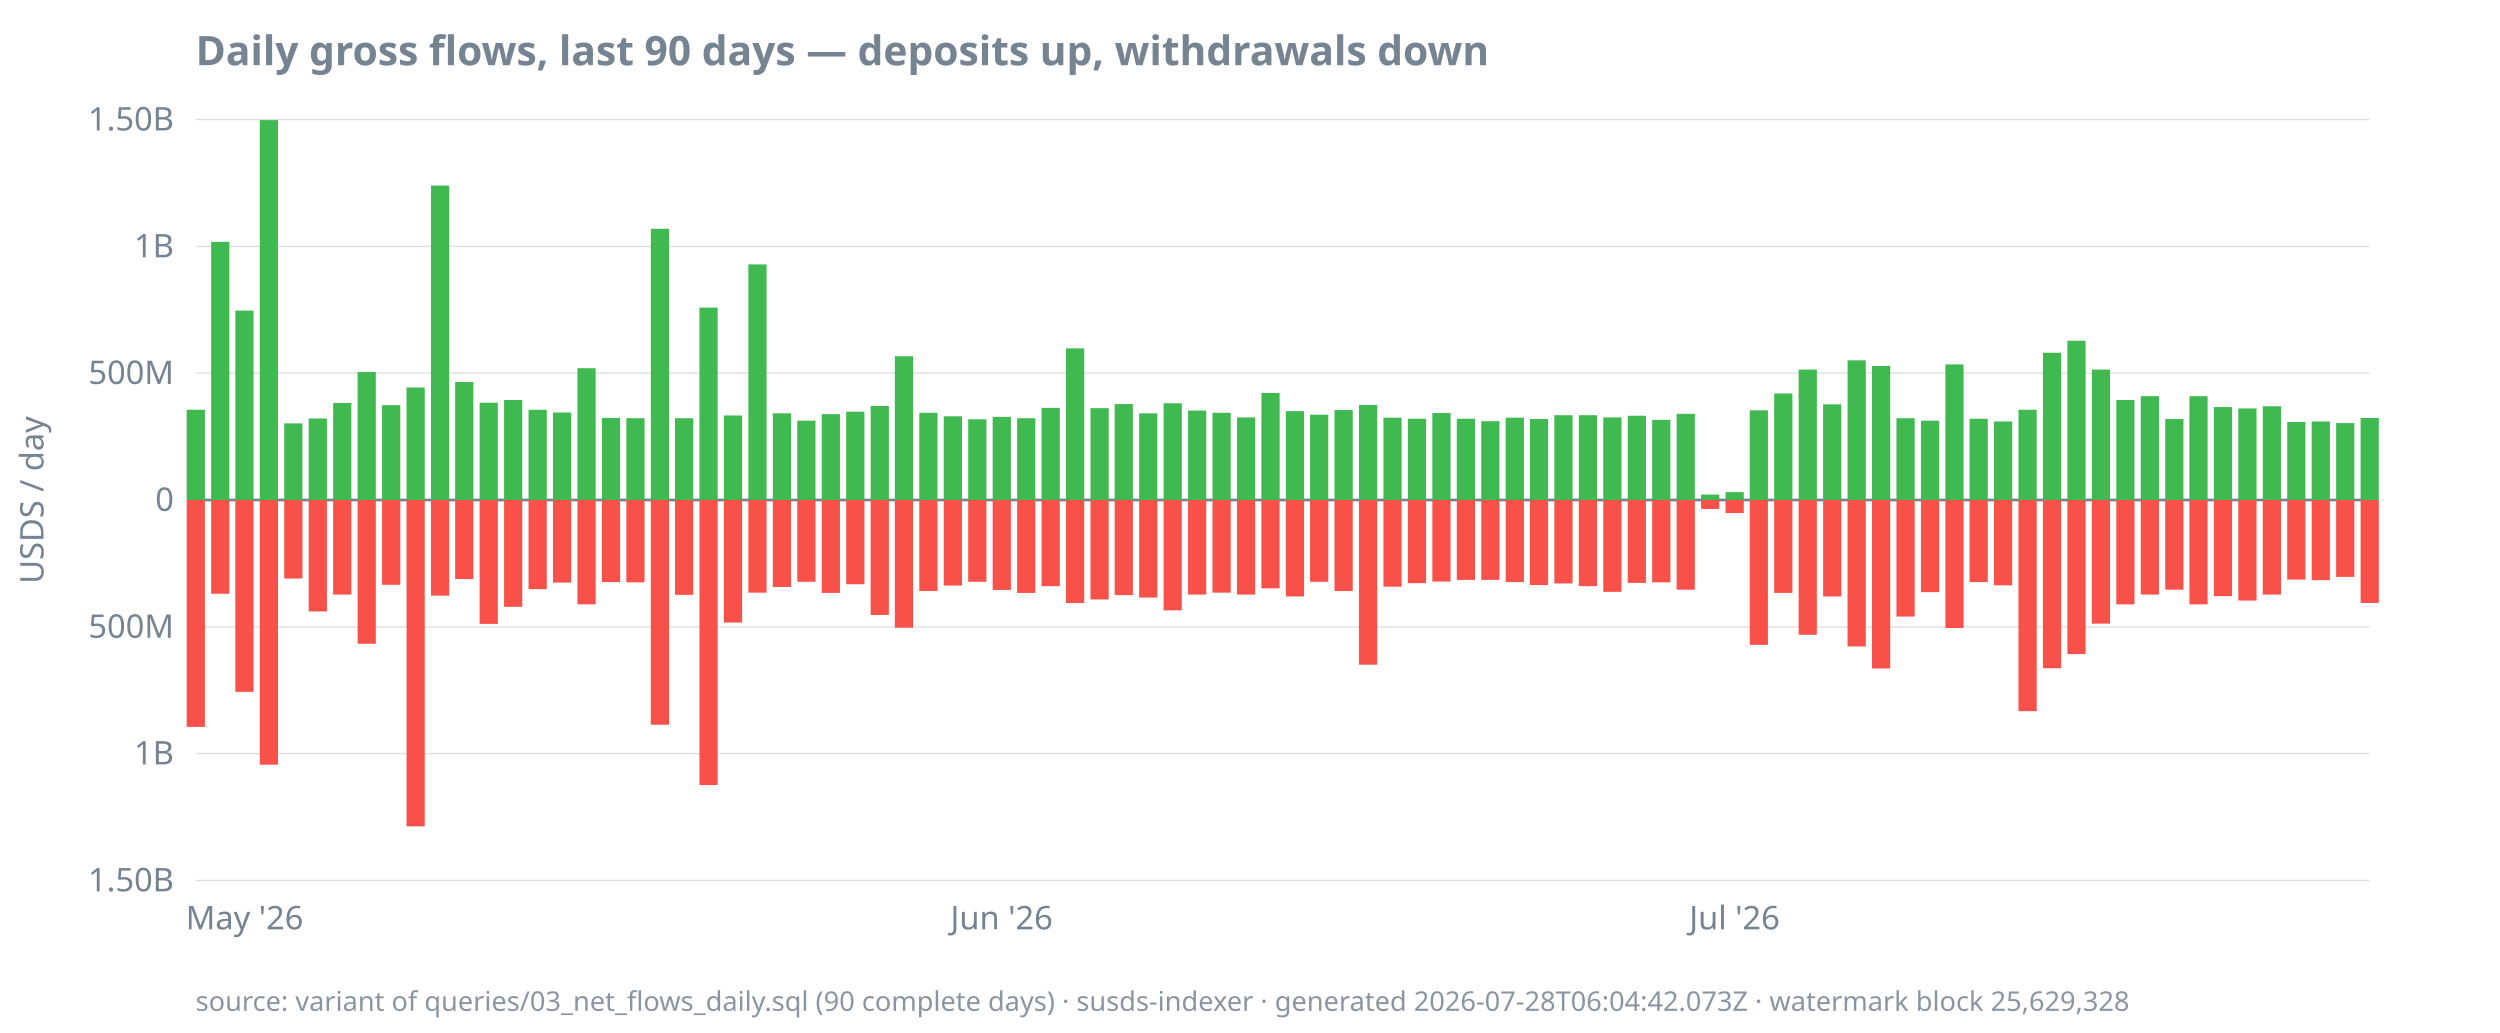
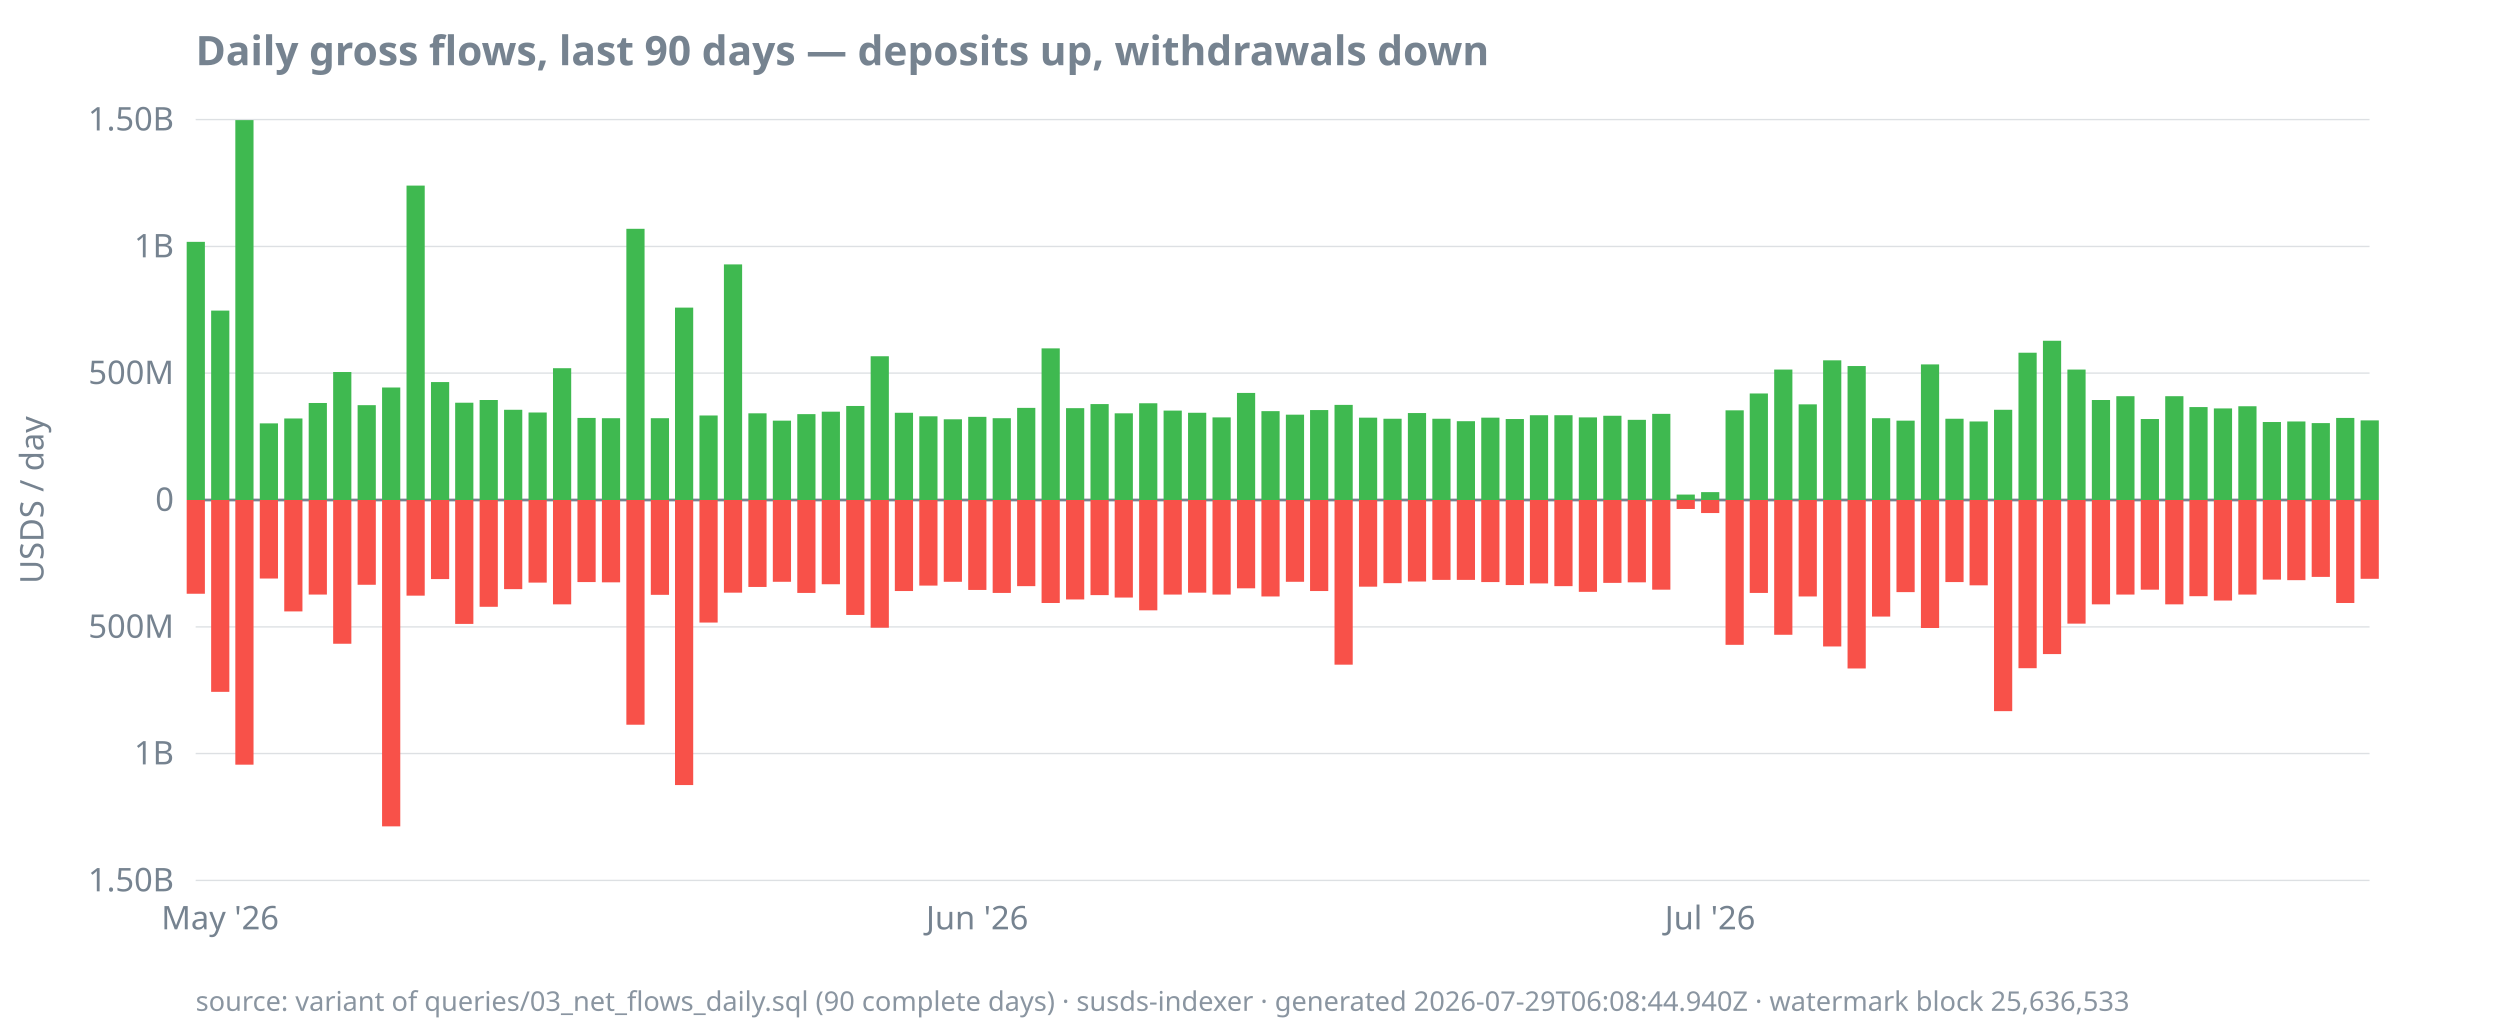
<svg xmlns="http://www.w3.org/2000/svg" width="920" height="380" viewBox="0 0 920 380">
  <style>
  text { font-family: ui-sans-serif, system-ui, sans-serif; font-size: 12px; fill: #768390; }
  .title { font-size: 15px; font-weight: 600; fill: #768390; }
  .footer { font-size: 10px; fill: #768390; opacity: 0.85; }
  .axis { stroke: #768390; stroke-width: 1; }
  .grid { stroke: #768390; stroke-width: 0.5; opacity: 0.25; }
  .line { stroke: #4493f8; stroke-width: 1.8; fill: none; }
  .pos { fill: #3fb950; }
  .neg { fill: #f85149; }
  @media (prefers-color-scheme: dark) {
    text, .title, .footer { fill: #9198a1; }
  }
</style>
  <text class="title" x="72" y="24">Daily gross flows, last 90 days — deposits up, withdrawals down</text>
  <text transform="rotate(-90)" x="-184" y="16" text-anchor="middle">USDS / day</text>
  <line class="grid" x1="72" x2="872" y1="324.0" y2="324.0" />
  <line class="grid" x1="72" x2="872" y1="277.3" y2="277.3" />
  <line class="grid" x1="72" x2="872" y1="230.7" y2="230.7" />
  <line class="grid" x1="72" x2="872" y1="184.0" y2="184.0" />
  <line class="grid" x1="72" x2="872" y1="137.3" y2="137.3" />
  <line class="grid" x1="72" x2="872" y1="90.7" y2="90.7" />
  <line class="grid" x1="72" x2="872" y1="44.0" y2="44.0" />
  <line class="axis" x1="72" x2="872" y1="184.0" y2="184.0" />
  <text x="64" y="328.0" text-anchor="end">1.50B</text>
  <text x="64" y="281.3" text-anchor="end">1B</text>
  <text x="64" y="234.7" text-anchor="end">500M</text>
  <text x="64" y="188.0" text-anchor="end">0</text>
  <text x="64" y="141.3" text-anchor="end">500M</text>
  <text x="64" y="94.7" text-anchor="end">1B</text>
  <text x="64" y="48.0" text-anchor="end">1.50B</text>
-   <text x="90.0" y="342" text-anchor="middle">May '26</text>
-   <text x="368.6" y="342" text-anchor="middle">Jun '26</text>
-   <text x="638.3" y="342" text-anchor="middle">Jul '26</text>
-   <rect class="pos" x="68.7" y="150.8" width="6.7" height="33.2" />
-   <rect class="neg" x="68.7" y="184.0" width="6.7" height="83.5" />
-   <rect class="pos" x="77.7" y="89.0" width="6.7" height="95.0" />
-   <rect class="neg" x="77.7" y="184.0" width="6.7" height="34.5" />
-   <rect class="pos" x="86.6" y="114.3" width="6.7" height="69.7" />
-   <rect class="neg" x="86.6" y="184.0" width="6.7" height="70.6" />
-   <rect class="pos" x="95.6" y="44.2" width="6.7" height="139.8" />
-   <rect class="neg" x="95.6" y="184.0" width="6.7" height="97.4" />
-   <rect class="pos" x="104.6" y="155.8" width="6.7" height="28.2" />
-   <rect class="neg" x="104.6" y="184.0" width="6.7" height="28.9" />
-   <rect class="pos" x="113.6" y="154.0" width="6.7" height="30.0" />
-   <rect class="neg" x="113.6" y="184.0" width="6.7" height="41.0" />
-   <rect class="pos" x="122.6" y="148.3" width="6.7" height="35.7" />
-   <rect class="neg" x="122.6" y="184.0" width="6.7" height="34.8" />
-   <rect class="pos" x="131.6" y="136.9" width="6.7" height="47.1" />
-   <rect class="neg" x="131.6" y="184.0" width="6.7" height="52.9" />
-   <rect class="pos" x="140.6" y="149.1" width="6.7" height="34.9" />
-   <rect class="neg" x="140.6" y="184.0" width="6.7" height="31.2" />
-   <rect class="pos" x="149.6" y="142.6" width="6.7" height="41.4" />
-   <rect class="neg" x="149.6" y="184.0" width="6.7" height="120.1" />
-   <rect class="pos" x="158.6" y="68.3" width="6.7" height="115.7" />
-   <rect class="neg" x="158.6" y="184.0" width="6.7" height="35.2" />
-   <rect class="pos" x="167.5" y="140.6" width="6.7" height="43.4" />
-   <rect class="neg" x="167.5" y="184.0" width="6.7" height="29.1" />
-   <rect class="pos" x="176.5" y="148.2" width="6.7" height="35.8" />
-   <rect class="neg" x="176.5" y="184.0" width="6.7" height="45.6" />
-   <rect class="pos" x="185.5" y="147.2" width="6.7" height="36.8" />
-   <rect class="neg" x="185.5" y="184.0" width="6.7" height="39.3" />
-   <rect class="pos" x="194.5" y="150.8" width="6.7" height="33.2" />
-   <rect class="neg" x="194.5" y="184.0" width="6.7" height="32.8" />
-   <rect class="pos" x="203.5" y="151.8" width="6.7" height="32.2" />
-   <rect class="neg" x="203.5" y="184.0" width="6.7" height="30.4" />
-   <rect class="pos" x="212.5" y="135.5" width="6.7" height="48.5" />
-   <rect class="neg" x="212.5" y="184.0" width="6.7" height="38.4" />
-   <rect class="pos" x="221.5" y="153.8" width="6.7" height="30.2" />
-   <rect class="neg" x="221.5" y="184.0" width="6.7" height="30.2" />
-   <rect class="pos" x="230.5" y="153.9" width="6.7" height="30.1" />
-   <rect class="neg" x="230.5" y="184.0" width="6.7" height="30.3" />
-   <rect class="pos" x="239.5" y="84.2" width="6.7" height="99.8" />
-   <rect class="neg" x="239.5" y="184.0" width="6.7" height="82.7" />
-   <rect class="pos" x="248.4" y="153.9" width="6.7" height="30.1" />
-   <rect class="neg" x="248.4" y="184.0" width="6.7" height="34.9" />
-   <rect class="pos" x="257.4" y="113.2" width="6.7" height="70.8" />
-   <rect class="neg" x="257.4" y="184.0" width="6.7" height="104.9" />
-   <rect class="pos" x="266.4" y="152.9" width="6.7" height="31.1" />
-   <rect class="neg" x="266.4" y="184.0" width="6.7" height="45.1" />
-   <rect class="pos" x="275.4" y="97.3" width="6.7" height="86.7" />
-   <rect class="neg" x="275.4" y="184.0" width="6.7" height="34.1" />
-   <rect class="pos" x="284.4" y="152.1" width="6.7" height="31.9" />
-   <rect class="neg" x="284.4" y="184.0" width="6.7" height="32.0" />
-   <rect class="pos" x="293.4" y="154.8" width="6.7" height="29.2" />
-   <rect class="neg" x="293.4" y="184.0" width="6.7" height="30.1" />
-   <rect class="pos" x="302.4" y="152.4" width="6.7" height="31.6" />
-   <rect class="neg" x="302.4" y="184.0" width="6.7" height="34.2" />
-   <rect class="pos" x="311.4" y="151.5" width="6.7" height="32.5" />
-   <rect class="neg" x="311.4" y="184.0" width="6.7" height="31.0" />
-   <rect class="pos" x="320.4" y="149.4" width="6.7" height="34.6" />
-   <rect class="neg" x="320.4" y="184.0" width="6.7" height="42.3" />
-   <rect class="pos" x="329.3" y="131.1" width="6.7" height="52.9" />
-   <rect class="neg" x="329.3" y="184.0" width="6.7" height="47.0" />
-   <rect class="pos" x="338.3" y="151.9" width="6.7" height="32.1" />
-   <rect class="neg" x="338.3" y="184.0" width="6.7" height="33.5" />
-   <rect class="pos" x="347.3" y="153.2" width="6.7" height="30.8" />
-   <rect class="neg" x="347.3" y="184.0" width="6.7" height="31.5" />
-   <rect class="pos" x="356.3" y="154.3" width="6.7" height="29.7" />
-   <rect class="neg" x="356.3" y="184.0" width="6.7" height="30.1" />
-   <rect class="pos" x="365.3" y="153.4" width="6.7" height="30.6" />
-   <rect class="neg" x="365.3" y="184.0" width="6.7" height="33.1" />
-   <rect class="pos" x="374.3" y="153.9" width="6.7" height="30.1" />
-   <rect class="neg" x="374.3" y="184.0" width="6.7" height="34.2" />
-   <rect class="pos" x="383.3" y="150.1" width="6.7" height="33.9" />
-   <rect class="neg" x="383.3" y="184.0" width="6.7" height="31.7" />
-   <rect class="pos" x="392.3" y="128.2" width="6.7" height="55.8" />
-   <rect class="neg" x="392.3" y="184.0" width="6.7" height="37.9" />
-   <rect class="pos" x="401.3" y="150.2" width="6.7" height="33.8" />
-   <rect class="neg" x="401.3" y="184.0" width="6.7" height="36.6" />
-   <rect class="pos" x="410.2" y="148.7" width="6.7" height="35.3" />
-   <rect class="neg" x="410.2" y="184.0" width="6.7" height="35.0" />
-   <rect class="pos" x="419.2" y="152.1" width="6.7" height="31.9" />
-   <rect class="neg" x="419.2" y="184.0" width="6.7" height="35.9" />
-   <rect class="pos" x="428.2" y="148.4" width="6.7" height="35.6" />
-   <rect class="neg" x="428.2" y="184.0" width="6.7" height="40.6" />
-   <rect class="pos" x="437.2" y="151.1" width="6.7" height="32.9" />
-   <rect class="neg" x="437.2" y="184.0" width="6.7" height="34.8" />
-   <rect class="pos" x="446.2" y="151.9" width="6.7" height="32.1" />
-   <rect class="neg" x="446.2" y="184.0" width="6.7" height="34.1" />
-   <rect class="pos" x="455.2" y="153.6" width="6.7" height="30.4" />
-   <rect class="neg" x="455.2" y="184.0" width="6.7" height="34.8" />
-   <rect class="pos" x="464.2" y="144.6" width="6.7" height="39.4" />
-   <rect class="neg" x="464.2" y="184.0" width="6.7" height="32.5" />
-   <rect class="pos" x="473.2" y="151.3" width="6.7" height="32.7" />
-   <rect class="neg" x="473.2" y="184.0" width="6.7" height="35.5" />
-   <rect class="pos" x="482.1" y="152.6" width="6.7" height="31.4" />
-   <rect class="neg" x="482.1" y="184.0" width="6.7" height="30.1" />
-   <rect class="pos" x="491.1" y="150.9" width="6.7" height="33.1" />
-   <rect class="neg" x="491.1" y="184.0" width="6.7" height="33.5" />
-   <rect class="pos" x="500.1" y="149.0" width="6.7" height="35.0" />
-   <rect class="neg" x="500.1" y="184.0" width="6.7" height="60.6" />
-   <rect class="pos" x="509.1" y="153.7" width="6.7" height="30.3" />
-   <rect class="neg" x="509.1" y="184.0" width="6.7" height="31.9" />
-   <rect class="pos" x="518.1" y="154.1" width="6.7" height="29.9" />
-   <rect class="neg" x="518.1" y="184.0" width="6.7" height="30.6" />
-   <rect class="pos" x="527.1" y="152.0" width="6.7" height="32.0" />
-   <rect class="neg" x="527.1" y="184.0" width="6.7" height="30.0" />
-   <rect class="pos" x="536.1" y="154.1" width="6.7" height="29.9" />
+   <text x="81.0" y="342" text-anchor="middle">May '26</text>
+   <text x="359.6" y="342" text-anchor="middle">Jun '26</text>
+   <text x="629.3" y="342" text-anchor="middle">Jul '26</text>
+   <rect class="pos" x="68.7" y="89.0" width="6.7" height="95.0" />
+   <rect class="neg" x="68.7" y="184.0" width="6.7" height="34.5" />
+   <rect class="pos" x="77.7" y="114.3" width="6.7" height="69.7" />
+   <rect class="neg" x="77.7" y="184.0" width="6.7" height="70.6" />
+   <rect class="pos" x="86.6" y="44.2" width="6.7" height="139.8" />
+   <rect class="neg" x="86.6" y="184.0" width="6.7" height="97.4" />
+   <rect class="pos" x="95.6" y="155.8" width="6.7" height="28.2" />
+   <rect class="neg" x="95.6" y="184.0" width="6.7" height="28.9" />
+   <rect class="pos" x="104.6" y="154.0" width="6.7" height="30.0" />
+   <rect class="neg" x="104.6" y="184.0" width="6.7" height="41.0" />
+   <rect class="pos" x="113.6" y="148.3" width="6.7" height="35.7" />
+   <rect class="neg" x="113.6" y="184.0" width="6.7" height="34.8" />
+   <rect class="pos" x="122.6" y="136.9" width="6.7" height="47.1" />
+   <rect class="neg" x="122.6" y="184.0" width="6.7" height="52.9" />
+   <rect class="pos" x="131.6" y="149.1" width="6.7" height="34.9" />
+   <rect class="neg" x="131.6" y="184.0" width="6.7" height="31.2" />
+   <rect class="pos" x="140.6" y="142.6" width="6.7" height="41.4" />
+   <rect class="neg" x="140.6" y="184.0" width="6.7" height="120.1" />
+   <rect class="pos" x="149.6" y="68.3" width="6.7" height="115.7" />
+   <rect class="neg" x="149.6" y="184.0" width="6.7" height="35.2" />
+   <rect class="pos" x="158.6" y="140.6" width="6.7" height="43.4" />
+   <rect class="neg" x="158.6" y="184.0" width="6.7" height="29.1" />
+   <rect class="pos" x="167.5" y="148.2" width="6.7" height="35.8" />
+   <rect class="neg" x="167.5" y="184.0" width="6.7" height="45.6" />
+   <rect class="pos" x="176.5" y="147.2" width="6.7" height="36.8" />
+   <rect class="neg" x="176.5" y="184.0" width="6.7" height="39.3" />
+   <rect class="pos" x="185.5" y="150.8" width="6.7" height="33.2" />
+   <rect class="neg" x="185.5" y="184.0" width="6.7" height="32.8" />
+   <rect class="pos" x="194.5" y="151.8" width="6.7" height="32.2" />
+   <rect class="neg" x="194.5" y="184.0" width="6.7" height="30.4" />
+   <rect class="pos" x="203.5" y="135.5" width="6.7" height="48.5" />
+   <rect class="neg" x="203.5" y="184.0" width="6.7" height="38.4" />
+   <rect class="pos" x="212.5" y="153.8" width="6.7" height="30.2" />
+   <rect class="neg" x="212.5" y="184.0" width="6.7" height="30.2" />
+   <rect class="pos" x="221.5" y="153.9" width="6.7" height="30.1" />
+   <rect class="neg" x="221.5" y="184.0" width="6.7" height="30.3" />
+   <rect class="pos" x="230.5" y="84.2" width="6.7" height="99.8" />
+   <rect class="neg" x="230.5" y="184.0" width="6.7" height="82.7" />
+   <rect class="pos" x="239.5" y="153.9" width="6.7" height="30.1" />
+   <rect class="neg" x="239.5" y="184.0" width="6.7" height="34.9" />
+   <rect class="pos" x="248.4" y="113.2" width="6.7" height="70.8" />
+   <rect class="neg" x="248.4" y="184.0" width="6.7" height="104.9" />
+   <rect class="pos" x="257.4" y="152.9" width="6.7" height="31.1" />
+   <rect class="neg" x="257.4" y="184.0" width="6.7" height="45.1" />
+   <rect class="pos" x="266.4" y="97.3" width="6.7" height="86.7" />
+   <rect class="neg" x="266.4" y="184.0" width="6.7" height="34.1" />
+   <rect class="pos" x="275.4" y="152.1" width="6.7" height="31.9" />
+   <rect class="neg" x="275.4" y="184.0" width="6.7" height="32.0" />
+   <rect class="pos" x="284.4" y="154.8" width="6.7" height="29.2" />
+   <rect class="neg" x="284.4" y="184.0" width="6.7" height="30.1" />
+   <rect class="pos" x="293.4" y="152.4" width="6.7" height="31.6" />
+   <rect class="neg" x="293.4" y="184.0" width="6.7" height="34.2" />
+   <rect class="pos" x="302.4" y="151.5" width="6.7" height="32.5" />
+   <rect class="neg" x="302.4" y="184.0" width="6.7" height="31.0" />
+   <rect class="pos" x="311.4" y="149.4" width="6.7" height="34.6" />
+   <rect class="neg" x="311.4" y="184.0" width="6.7" height="42.3" />
+   <rect class="pos" x="320.4" y="131.1" width="6.7" height="52.9" />
+   <rect class="neg" x="320.4" y="184.0" width="6.7" height="47.0" />
+   <rect class="pos" x="329.3" y="151.9" width="6.7" height="32.1" />
+   <rect class="neg" x="329.3" y="184.0" width="6.7" height="33.5" />
+   <rect class="pos" x="338.3" y="153.2" width="6.7" height="30.8" />
+   <rect class="neg" x="338.3" y="184.0" width="6.7" height="31.5" />
+   <rect class="pos" x="347.3" y="154.3" width="6.7" height="29.7" />
+   <rect class="neg" x="347.3" y="184.0" width="6.7" height="30.1" />
+   <rect class="pos" x="356.3" y="153.4" width="6.7" height="30.6" />
+   <rect class="neg" x="356.3" y="184.0" width="6.7" height="33.1" />
+   <rect class="pos" x="365.3" y="153.9" width="6.7" height="30.1" />
+   <rect class="neg" x="365.3" y="184.0" width="6.7" height="34.2" />
+   <rect class="pos" x="374.3" y="150.1" width="6.7" height="33.9" />
+   <rect class="neg" x="374.3" y="184.0" width="6.7" height="31.7" />
+   <rect class="pos" x="383.3" y="128.2" width="6.7" height="55.8" />
+   <rect class="neg" x="383.3" y="184.0" width="6.7" height="37.9" />
+   <rect class="pos" x="392.3" y="150.2" width="6.7" height="33.8" />
+   <rect class="neg" x="392.3" y="184.0" width="6.7" height="36.6" />
+   <rect class="pos" x="401.3" y="148.7" width="6.7" height="35.3" />
+   <rect class="neg" x="401.3" y="184.0" width="6.7" height="35.0" />
+   <rect class="pos" x="410.2" y="152.1" width="6.7" height="31.9" />
+   <rect class="neg" x="410.2" y="184.0" width="6.7" height="35.9" />
+   <rect class="pos" x="419.2" y="148.4" width="6.7" height="35.6" />
+   <rect class="neg" x="419.2" y="184.0" width="6.7" height="40.6" />
+   <rect class="pos" x="428.2" y="151.1" width="6.7" height="32.9" />
+   <rect class="neg" x="428.2" y="184.0" width="6.7" height="34.8" />
+   <rect class="pos" x="437.2" y="151.9" width="6.7" height="32.1" />
+   <rect class="neg" x="437.2" y="184.0" width="6.7" height="34.1" />
+   <rect class="pos" x="446.2" y="153.6" width="6.7" height="30.4" />
+   <rect class="neg" x="446.2" y="184.0" width="6.7" height="34.8" />
+   <rect class="pos" x="455.2" y="144.6" width="6.7" height="39.4" />
+   <rect class="neg" x="455.2" y="184.0" width="6.7" height="32.5" />
+   <rect class="pos" x="464.2" y="151.3" width="6.7" height="32.7" />
+   <rect class="neg" x="464.2" y="184.0" width="6.7" height="35.5" />
+   <rect class="pos" x="473.2" y="152.6" width="6.7" height="31.4" />
+   <rect class="neg" x="473.2" y="184.0" width="6.7" height="30.1" />
+   <rect class="pos" x="482.1" y="150.9" width="6.7" height="33.1" />
+   <rect class="neg" x="482.1" y="184.0" width="6.7" height="33.5" />
+   <rect class="pos" x="491.1" y="149.0" width="6.7" height="35.0" />
+   <rect class="neg" x="491.1" y="184.0" width="6.7" height="60.6" />
+   <rect class="pos" x="500.1" y="153.7" width="6.7" height="30.3" />
+   <rect class="neg" x="500.1" y="184.0" width="6.7" height="31.9" />
+   <rect class="pos" x="509.1" y="154.1" width="6.7" height="29.9" />
+   <rect class="neg" x="509.1" y="184.0" width="6.7" height="30.6" />
+   <rect class="pos" x="518.1" y="152.0" width="6.7" height="32.0" />
+   <rect class="neg" x="518.1" y="184.0" width="6.7" height="30.0" />
+   <rect class="pos" x="527.1" y="154.1" width="6.7" height="29.9" />
+   <rect class="neg" x="527.1" y="184.0" width="6.7" height="29.4" />
+   <rect class="pos" x="536.1" y="155.0" width="6.7" height="29.0" />
  <rect class="neg" x="536.1" y="184.0" width="6.7" height="29.4" />
-   <rect class="pos" x="545.1" y="155.0" width="6.7" height="29.0" />
-   <rect class="neg" x="545.1" y="184.0" width="6.7" height="29.4" />
-   <rect class="pos" x="554.1" y="153.7" width="6.7" height="30.3" />
-   <rect class="neg" x="554.1" y="184.0" width="6.7" height="30.2" />
-   <rect class="pos" x="563.0" y="154.2" width="6.7" height="29.8" />
-   <rect class="neg" x="563.0" y="184.0" width="6.7" height="31.3" />
+   <rect class="pos" x="545.1" y="153.7" width="6.7" height="30.3" />
+   <rect class="neg" x="545.1" y="184.0" width="6.7" height="30.2" />
+   <rect class="pos" x="554.1" y="154.2" width="6.7" height="29.8" />
+   <rect class="neg" x="554.1" y="184.0" width="6.7" height="31.3" />
+   <rect class="pos" x="563.0" y="152.8" width="6.7" height="31.2" />
+   <rect class="neg" x="563.0" y="184.0" width="6.7" height="30.7" />
  <rect class="pos" x="572.0" y="152.8" width="6.7" height="31.2" />
-   <rect class="neg" x="572.0" y="184.0" width="6.7" height="30.7" />
-   <rect class="pos" x="581.0" y="152.8" width="6.7" height="31.2" />
-   <rect class="neg" x="581.0" y="184.0" width="6.7" height="31.7" />
-   <rect class="pos" x="590.0" y="153.6" width="6.7" height="30.4" />
-   <rect class="neg" x="590.0" y="184.0" width="6.7" height="33.8" />
-   <rect class="pos" x="599.0" y="153.0" width="6.7" height="31.0" />
-   <rect class="neg" x="599.0" y="184.0" width="6.7" height="30.5" />
-   <rect class="pos" x="608.0" y="154.5" width="6.7" height="29.5" />
-   <rect class="neg" x="608.0" y="184.0" width="6.7" height="30.3" />
-   <rect class="pos" x="617.0" y="152.3" width="6.7" height="31.7" />
-   <rect class="neg" x="617.0" y="184.0" width="6.7" height="33.0" />
-   <rect class="pos" x="626.0" y="182.0" width="6.7" height="2.0" />
-   <rect class="neg" x="626.0" y="184.0" width="6.7" height="3.3" />
-   <rect class="pos" x="635.0" y="181.1" width="6.7" height="2.9" />
-   <rect class="neg" x="635.0" y="184.0" width="6.7" height="4.8" />
-   <rect class="pos" x="643.9" y="151.0" width="6.7" height="33.0" />
-   <rect class="neg" x="643.9" y="184.0" width="6.7" height="53.3" />
-   <rect class="pos" x="652.9" y="144.8" width="6.7" height="39.2" />
-   <rect class="neg" x="652.9" y="184.0" width="6.7" height="34.2" />
-   <rect class="pos" x="661.9" y="136.0" width="6.7" height="48.0" />
-   <rect class="neg" x="661.9" y="184.0" width="6.7" height="49.6" />
-   <rect class="pos" x="670.9" y="148.8" width="6.7" height="35.2" />
-   <rect class="neg" x="670.9" y="184.0" width="6.7" height="35.5" />
-   <rect class="pos" x="679.9" y="132.6" width="6.7" height="51.4" />
-   <rect class="neg" x="679.9" y="184.0" width="6.7" height="53.9" />
-   <rect class="pos" x="688.9" y="134.7" width="6.7" height="49.3" />
-   <rect class="neg" x="688.9" y="184.0" width="6.7" height="62.0" />
-   <rect class="pos" x="697.9" y="153.9" width="6.7" height="30.1" />
-   <rect class="neg" x="697.9" y="184.0" width="6.7" height="42.9" />
-   <rect class="pos" x="706.9" y="154.8" width="6.7" height="29.2" />
-   <rect class="neg" x="706.9" y="184.0" width="6.7" height="33.9" />
-   <rect class="pos" x="715.9" y="134.1" width="6.7" height="49.9" />
-   <rect class="neg" x="715.9" y="184.0" width="6.7" height="47.1" />
-   <rect class="pos" x="724.8" y="154.1" width="6.7" height="29.9" />
-   <rect class="neg" x="724.8" y="184.0" width="6.7" height="30.2" />
-   <rect class="pos" x="733.8" y="155.1" width="6.7" height="28.9" />
-   <rect class="neg" x="733.8" y="184.0" width="6.7" height="31.4" />
-   <rect class="pos" x="742.8" y="150.8" width="6.7" height="33.2" />
-   <rect class="neg" x="742.8" y="184.0" width="6.7" height="77.7" />
-   <rect class="pos" x="751.8" y="129.8" width="6.7" height="54.2" />
-   <rect class="neg" x="751.8" y="184.0" width="6.7" height="61.9" />
-   <rect class="pos" x="760.8" y="125.4" width="6.7" height="58.6" />
-   <rect class="neg" x="760.8" y="184.0" width="6.7" height="56.7" />
-   <rect class="pos" x="769.8" y="136.0" width="6.7" height="48.0" />
-   <rect class="neg" x="769.8" y="184.0" width="6.7" height="45.5" />
-   <rect class="pos" x="778.8" y="147.2" width="6.7" height="36.8" />
-   <rect class="neg" x="778.8" y="184.0" width="6.7" height="38.4" />
-   <rect class="pos" x="787.8" y="145.8" width="6.7" height="38.2" />
-   <rect class="neg" x="787.8" y="184.0" width="6.7" height="34.8" />
-   <rect class="pos" x="796.8" y="154.2" width="6.7" height="29.8" />
-   <rect class="neg" x="796.8" y="184.0" width="6.7" height="33.0" />
-   <rect class="pos" x="805.7" y="145.8" width="6.7" height="38.2" />
-   <rect class="neg" x="805.7" y="184.0" width="6.7" height="38.4" />
-   <rect class="pos" x="814.7" y="149.8" width="6.7" height="34.2" />
-   <rect class="neg" x="814.7" y="184.0" width="6.7" height="35.4" />
-   <rect class="pos" x="823.7" y="150.3" width="6.7" height="33.7" />
-   <rect class="neg" x="823.7" y="184.0" width="6.7" height="37.0" />
-   <rect class="pos" x="832.7" y="149.5" width="6.7" height="34.5" />
-   <rect class="neg" x="832.7" y="184.0" width="6.7" height="34.8" />
-   <rect class="pos" x="841.7" y="155.3" width="6.7" height="28.7" />
-   <rect class="neg" x="841.7" y="184.0" width="6.7" height="29.3" />
-   <rect class="pos" x="850.7" y="155.1" width="6.7" height="28.9" />
-   <rect class="neg" x="850.7" y="184.0" width="6.7" height="29.5" />
-   <rect class="pos" x="859.7" y="155.7" width="6.7" height="28.3" />
-   <rect class="neg" x="859.7" y="184.0" width="6.7" height="28.3" />
-   <rect class="pos" x="868.7" y="153.8" width="6.7" height="30.2" />
-   <rect class="neg" x="868.7" y="184.0" width="6.7" height="37.9" />
-   <text class="footer" x="72" y="372">source: variant of queries/03_net_flows_daily.sql (90 complete days) · susds-indexer · generated 2026-07-28T06:04:42.073Z · watermark block 25,629,328</text>
+   <rect class="neg" x="572.0" y="184.0" width="6.7" height="31.7" />
+   <rect class="pos" x="581.0" y="153.6" width="6.7" height="30.4" />
+   <rect class="neg" x="581.0" y="184.0" width="6.7" height="33.8" />
+   <rect class="pos" x="590.0" y="153.0" width="6.7" height="31.0" />
+   <rect class="neg" x="590.0" y="184.0" width="6.7" height="30.5" />
+   <rect class="pos" x="599.0" y="154.5" width="6.7" height="29.5" />
+   <rect class="neg" x="599.0" y="184.0" width="6.7" height="30.3" />
+   <rect class="pos" x="608.0" y="152.3" width="6.7" height="31.7" />
+   <rect class="neg" x="608.0" y="184.0" width="6.7" height="33.0" />
+   <rect class="pos" x="617.0" y="182.0" width="6.7" height="2.0" />
+   <rect class="neg" x="617.0" y="184.0" width="6.7" height="3.3" />
+   <rect class="pos" x="626.0" y="181.1" width="6.7" height="2.9" />
+   <rect class="neg" x="626.0" y="184.0" width="6.7" height="4.8" />
+   <rect class="pos" x="635.0" y="151.0" width="6.7" height="33.0" />
+   <rect class="neg" x="635.0" y="184.0" width="6.7" height="53.3" />
+   <rect class="pos" x="643.9" y="144.8" width="6.7" height="39.2" />
+   <rect class="neg" x="643.9" y="184.0" width="6.7" height="34.2" />
+   <rect class="pos" x="652.9" y="136.0" width="6.7" height="48.0" />
+   <rect class="neg" x="652.9" y="184.0" width="6.7" height="49.6" />
+   <rect class="pos" x="661.9" y="148.8" width="6.7" height="35.2" />
+   <rect class="neg" x="661.9" y="184.0" width="6.7" height="35.5" />
+   <rect class="pos" x="670.9" y="132.6" width="6.7" height="51.4" />
+   <rect class="neg" x="670.9" y="184.0" width="6.7" height="53.9" />
+   <rect class="pos" x="679.9" y="134.7" width="6.7" height="49.3" />
+   <rect class="neg" x="679.9" y="184.0" width="6.7" height="62.0" />
+   <rect class="pos" x="688.9" y="153.9" width="6.7" height="30.1" />
+   <rect class="neg" x="688.9" y="184.0" width="6.7" height="42.9" />
+   <rect class="pos" x="697.9" y="154.8" width="6.7" height="29.2" />
+   <rect class="neg" x="697.9" y="184.0" width="6.7" height="33.9" />
+   <rect class="pos" x="706.9" y="134.1" width="6.7" height="49.9" />
+   <rect class="neg" x="706.9" y="184.0" width="6.7" height="47.1" />
+   <rect class="pos" x="715.9" y="154.1" width="6.7" height="29.9" />
+   <rect class="neg" x="715.9" y="184.0" width="6.7" height="30.2" />
+   <rect class="pos" x="724.8" y="155.1" width="6.7" height="28.9" />
+   <rect class="neg" x="724.8" y="184.0" width="6.7" height="31.4" />
+   <rect class="pos" x="733.8" y="150.8" width="6.7" height="33.2" />
+   <rect class="neg" x="733.8" y="184.0" width="6.7" height="77.7" />
+   <rect class="pos" x="742.8" y="129.8" width="6.7" height="54.2" />
+   <rect class="neg" x="742.8" y="184.0" width="6.7" height="61.9" />
+   <rect class="pos" x="751.8" y="125.4" width="6.7" height="58.6" />
+   <rect class="neg" x="751.8" y="184.0" width="6.7" height="56.7" />
+   <rect class="pos" x="760.8" y="136.0" width="6.7" height="48.0" />
+   <rect class="neg" x="760.8" y="184.0" width="6.7" height="45.5" />
+   <rect class="pos" x="769.8" y="147.2" width="6.7" height="36.8" />
+   <rect class="neg" x="769.8" y="184.0" width="6.7" height="38.4" />
+   <rect class="pos" x="778.8" y="145.8" width="6.7" height="38.2" />
+   <rect class="neg" x="778.8" y="184.0" width="6.7" height="34.8" />
+   <rect class="pos" x="787.8" y="154.2" width="6.7" height="29.8" />
+   <rect class="neg" x="787.8" y="184.0" width="6.7" height="33.0" />
+   <rect class="pos" x="796.8" y="145.8" width="6.7" height="38.2" />
+   <rect class="neg" x="796.8" y="184.0" width="6.7" height="38.4" />
+   <rect class="pos" x="805.7" y="149.8" width="6.7" height="34.2" />
+   <rect class="neg" x="805.7" y="184.0" width="6.7" height="35.4" />
+   <rect class="pos" x="814.7" y="150.3" width="6.7" height="33.7" />
+   <rect class="neg" x="814.7" y="184.0" width="6.7" height="37.0" />
+   <rect class="pos" x="823.7" y="149.5" width="6.7" height="34.5" />
+   <rect class="neg" x="823.7" y="184.0" width="6.7" height="34.8" />
+   <rect class="pos" x="832.7" y="155.3" width="6.7" height="28.7" />
+   <rect class="neg" x="832.7" y="184.0" width="6.7" height="29.3" />
+   <rect class="pos" x="841.7" y="155.1" width="6.7" height="28.9" />
+   <rect class="neg" x="841.7" y="184.0" width="6.7" height="29.5" />
+   <rect class="pos" x="850.7" y="155.7" width="6.7" height="28.3" />
+   <rect class="neg" x="850.7" y="184.0" width="6.7" height="28.3" />
+   <rect class="pos" x="859.7" y="153.8" width="6.7" height="30.2" />
+   <rect class="neg" x="859.7" y="184.0" width="6.7" height="37.9" />
+   <rect class="pos" x="868.7" y="154.7" width="6.7" height="29.3" />
+   <rect class="neg" x="868.7" y="184.0" width="6.7" height="29.0" />
+   <text class="footer" x="72" y="372">source: variant of queries/03_net_flows_daily.sql (90 complete days) · susds-indexer · generated 2026-07-29T06:08:44.940Z · watermark block 25,636,533</text>
</svg>
